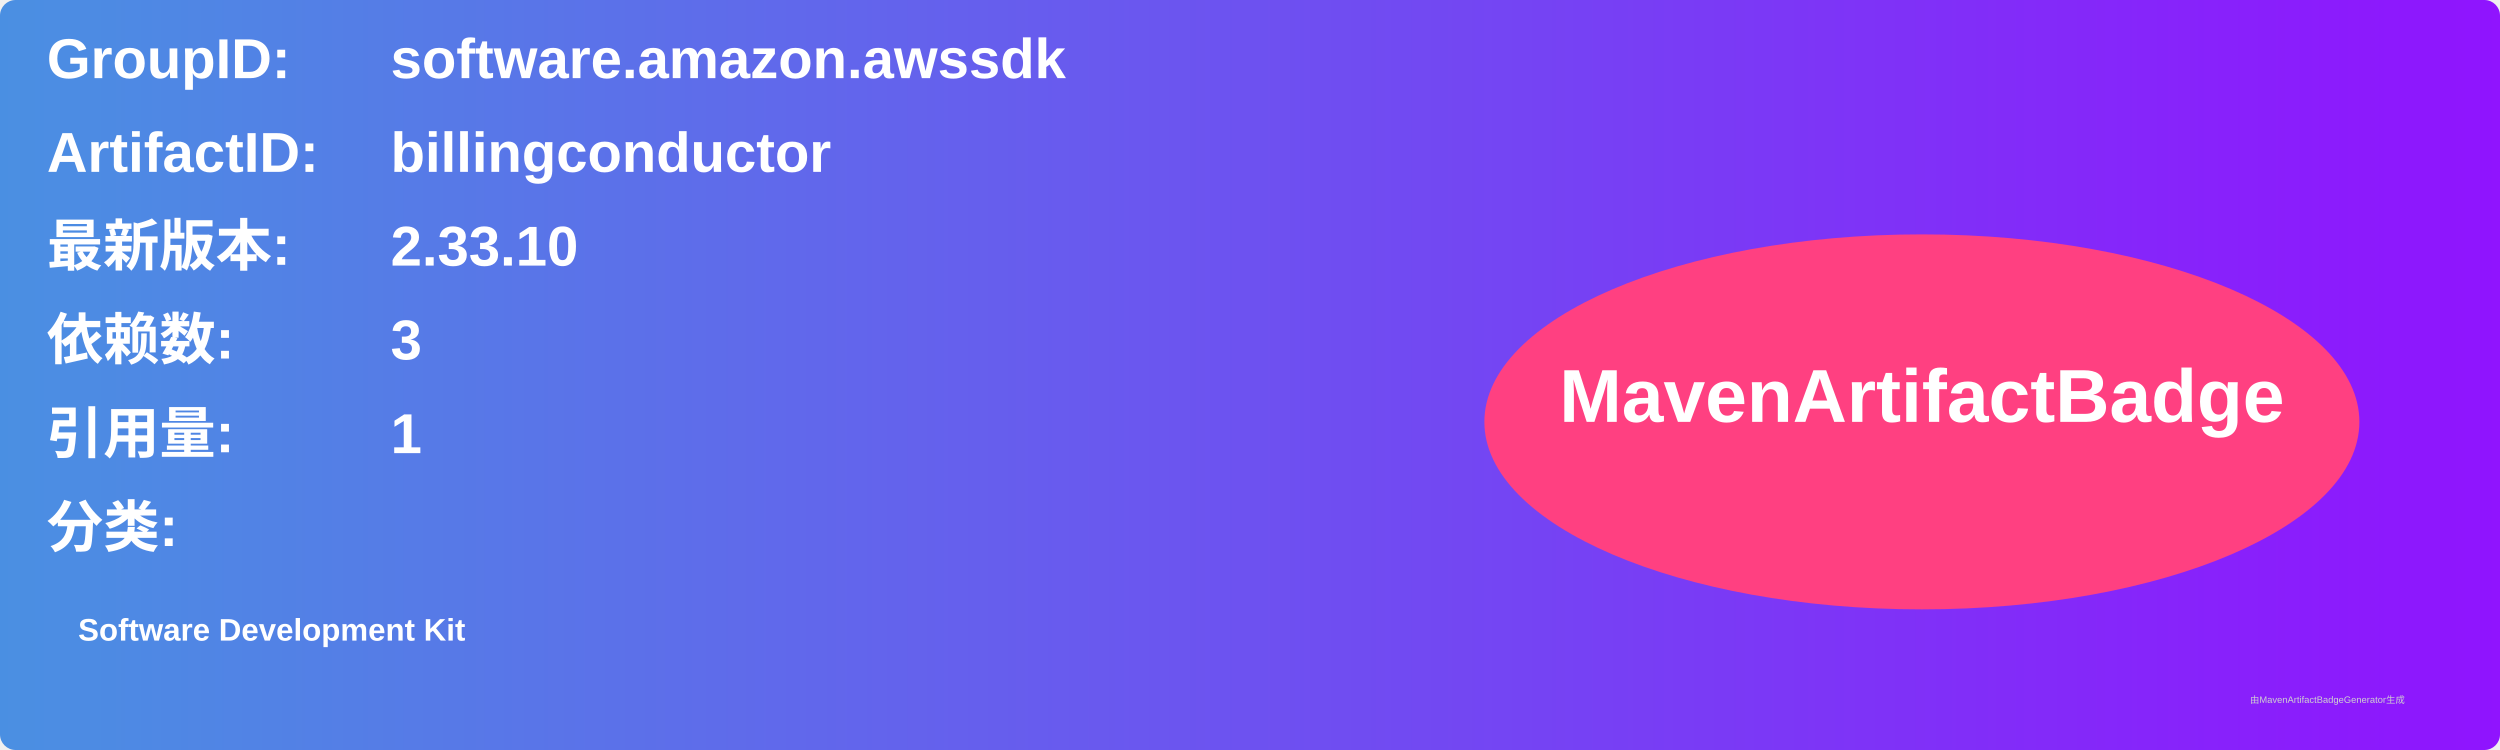
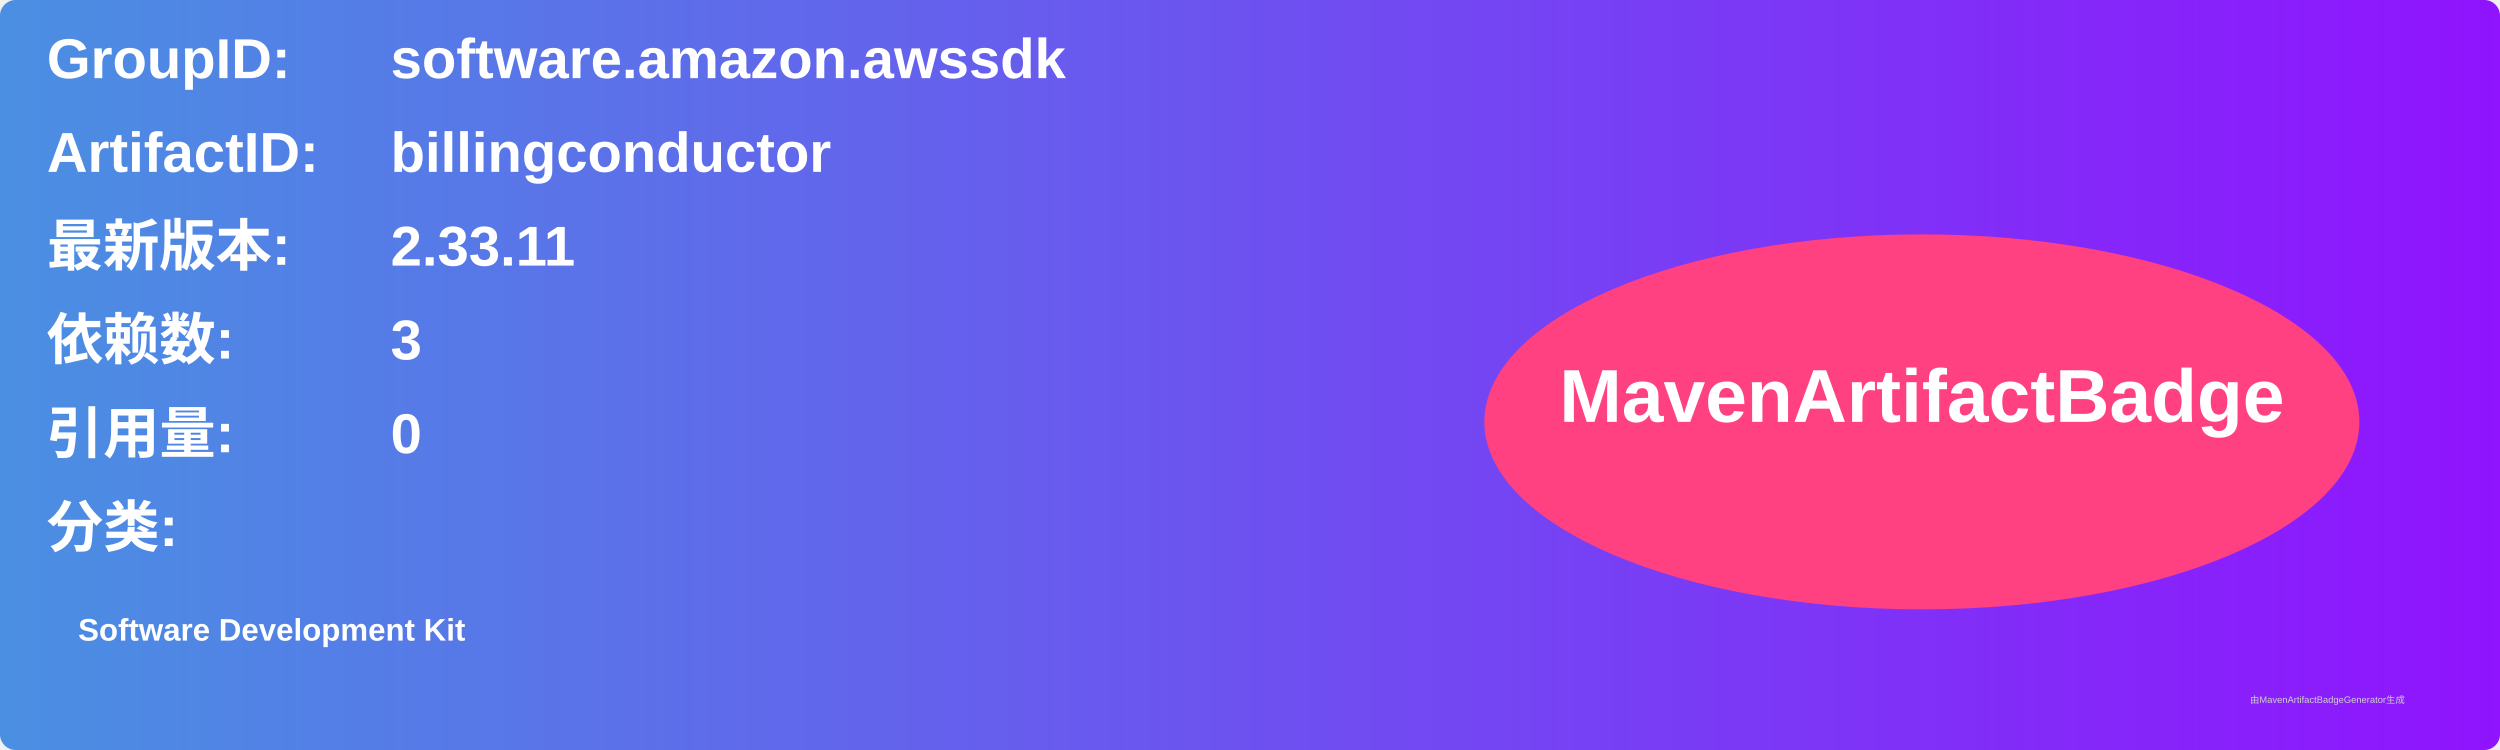
<svg xmlns="http://www.w3.org/2000/svg" width="800" height="240" viewBox="0 0 800 240">
  <linearGradient id="grad" x1="0%" y1="0%" x2="100%" y2="0%">
    <stop offset="0%" stop-color="#4a90e2" />
    <stop offset="100%" stop-color="#9013fe" />
  </linearGradient>
  <rect width="100%" height="100%" rx="5" ry="5" fill="url(#grad)" />
  <g transform="translate(15, 15)">
    <text x="0" y="10" font-family="Arial" font-size="18" fill="white" font-weight="bold" width="260">GroupID:</text>
    <text x="110" y="10" font-family="Arial" font-size="18" fill="white" font-weight="bold" width="460">software.amazon.awssdk</text>
    <text x="0" y="40" font-family="Arial" font-size="18" fill="white" font-weight="bold" width="260">ArtifactID:</text>
    <text x="110" y="40" font-family="Arial" font-size="18" fill="white" font-weight="bold" width="460">billingconductor</text>
    <text x="0" y="70" font-family="Arial" font-size="18" fill="white" font-weight="bold">最新版本:</text>
    <text x="110" y="70" font-family="Arial" font-size="18" fill="white" font-weight="bold">
-       <tspan font-weight="bold">2.33.10</tspan>
+       <tspan font-weight="bold">2.33.11</tspan>
    </text>
    <text x="0" y="100" font-family="Arial" font-size="18" fill="white" font-weight="bold">依赖数: </text>
    <text x="110" y="100" font-family="Arial" font-size="18" fill="white">
      <tspan font-weight="bold">3</tspan>
    </text>
    <text x="0" y="130" font-family="Arial" font-size="18" fill="white" font-weight="bold">引用量: </text>
    <text x="110" y="130" font-family="Arial" font-size="18" fill="white">
-       <tspan font-weight="bold">1</tspan>
+       <tspan font-weight="bold">0</tspan>
    </text>
    <text x="0" y="160" font-family="Arial" font-size="18" fill="white" font-weight="bold">分类:</text>
    <text x="10" y="190" font-family="Arial" font-size="10" fill="white">
      <tspan font-weight="bold">Software Development Kit</tspan>
    </text>
    <ellipse cx="600" cy="120" rx="140" ry="60" fill="#ff4081" />
    <text x="600" y="120" text-anchor="middle" font-family="Arial" font-size="24" fill="white" font-weight="bold">MavenArtifactBadge</text>
  </g>
  <text x="720" y="225" font-family="Arial" font-size="3" fill="#d0d0d0">由MavenArtifactBadgeGenerator生成</text>
</svg>
